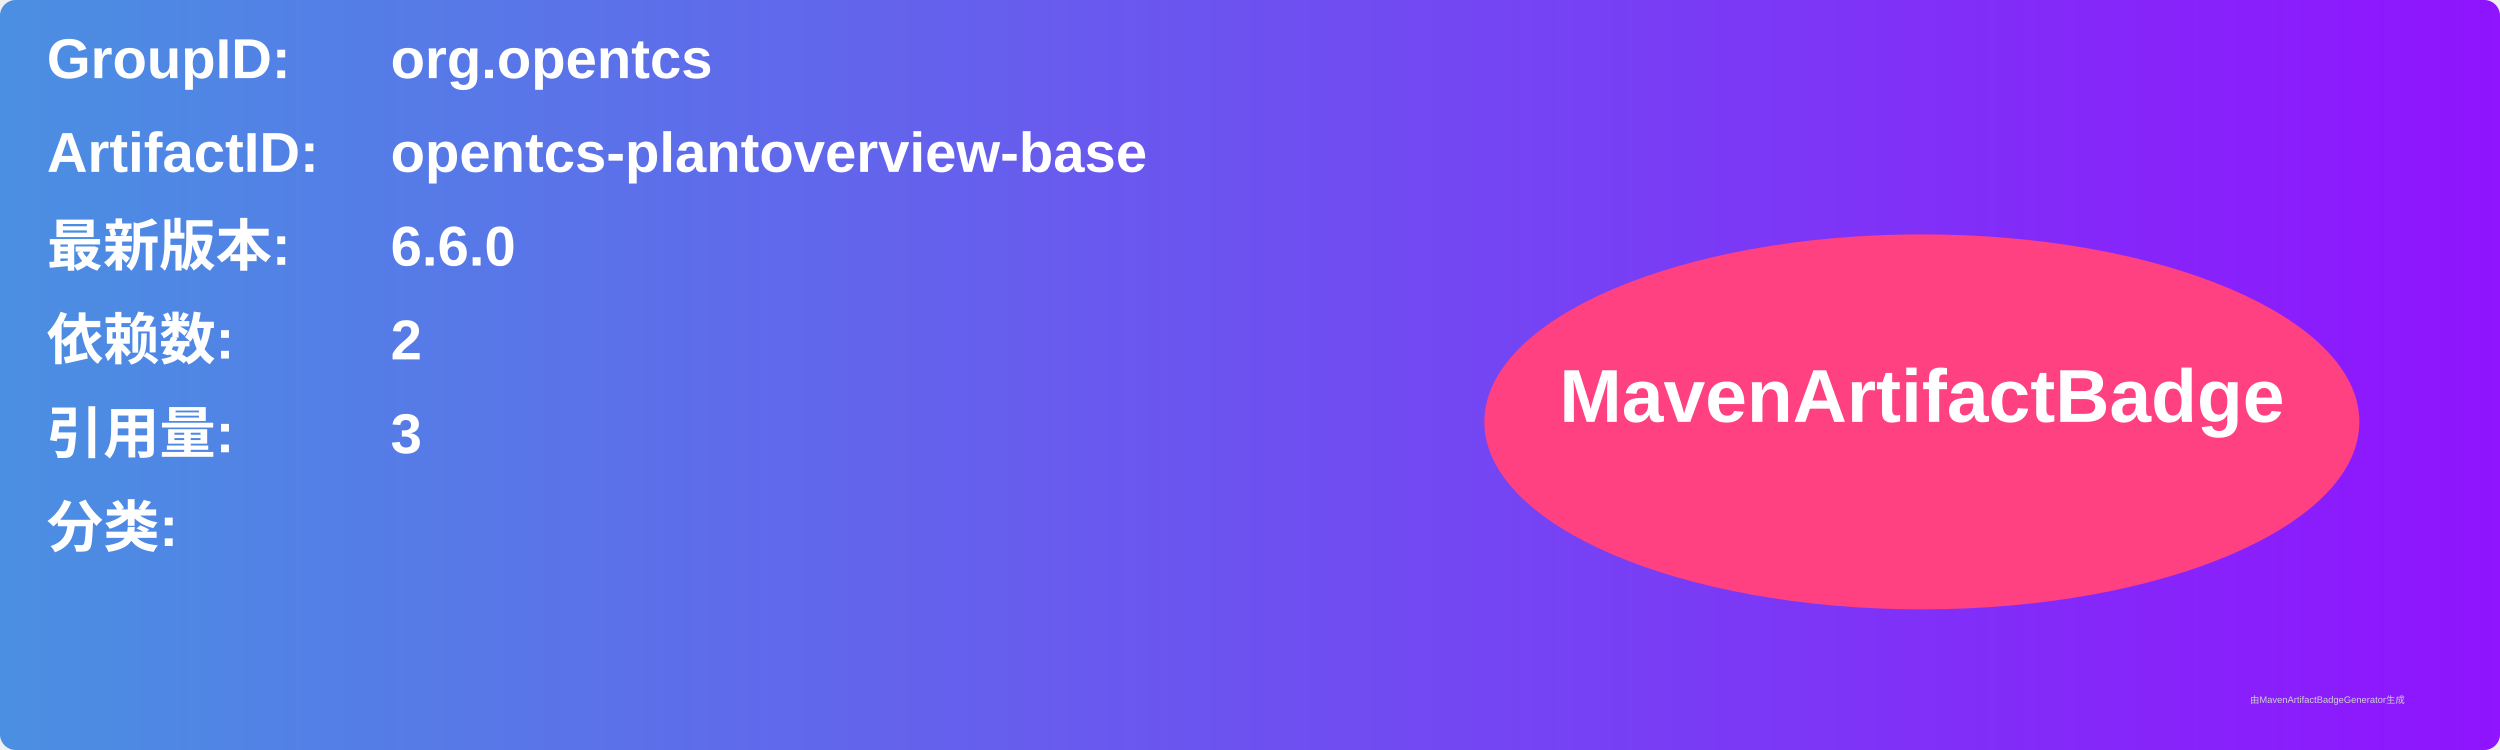
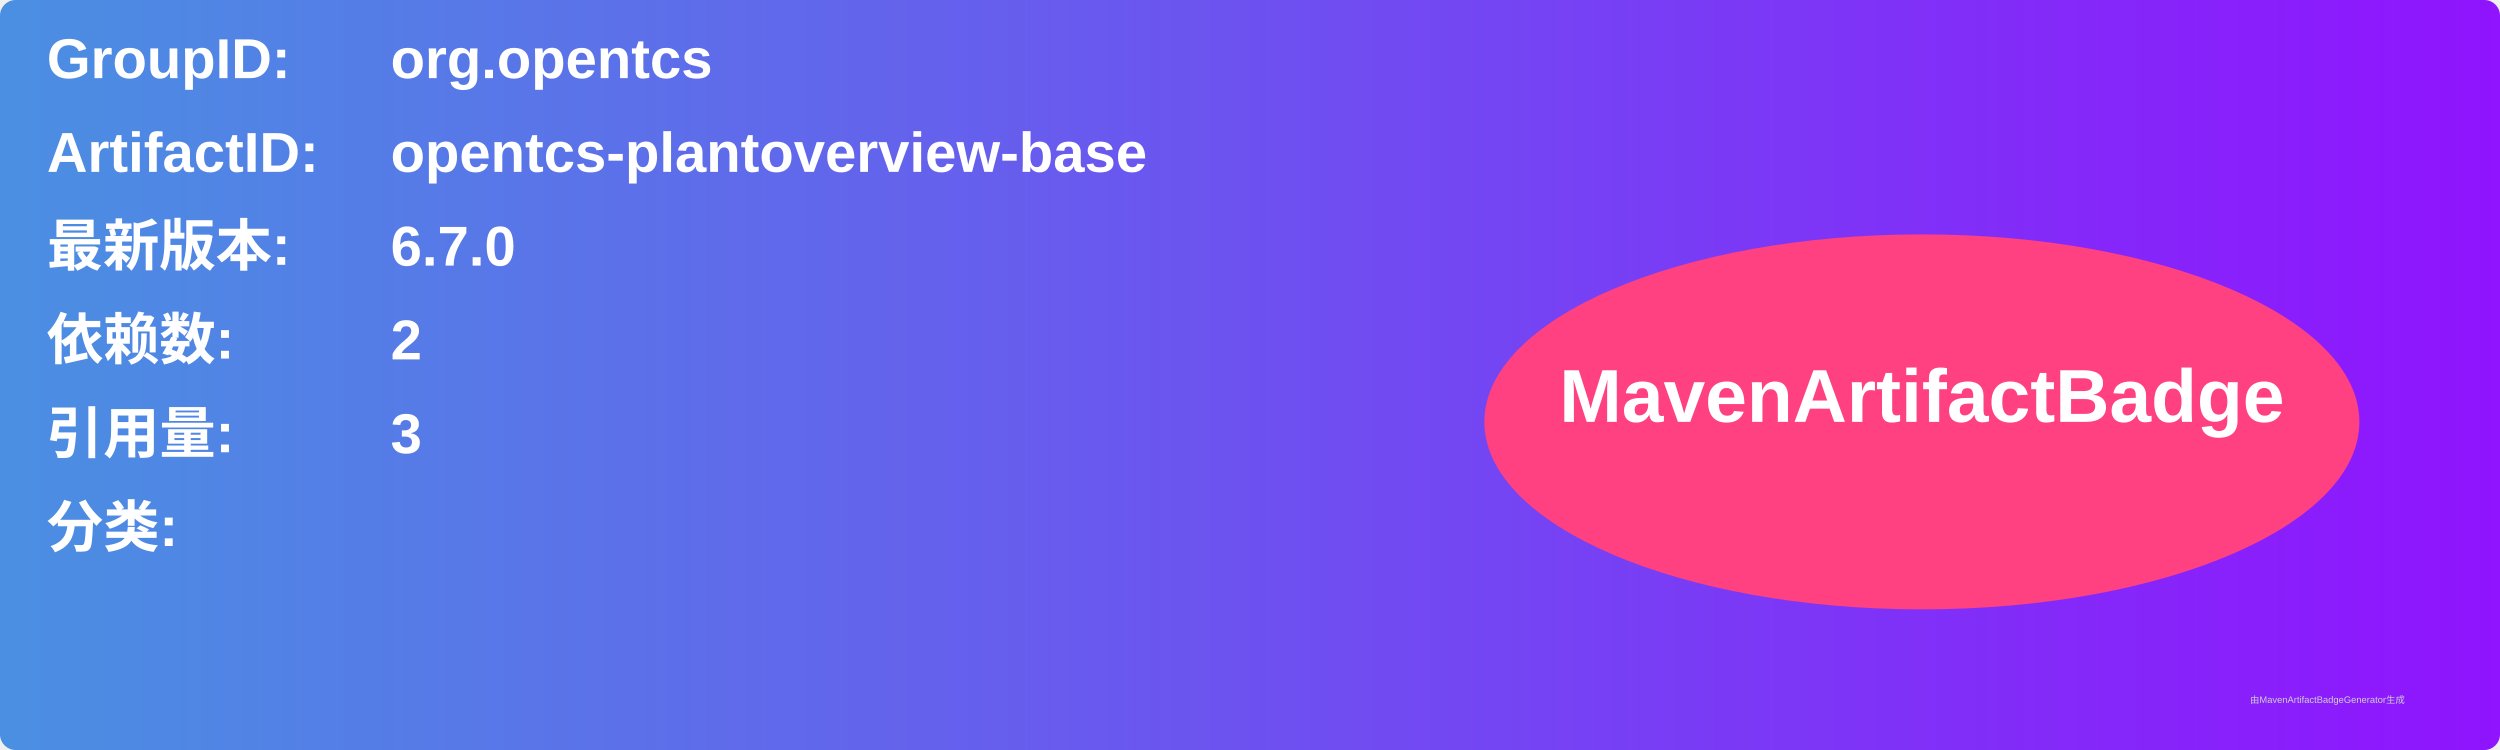
<svg xmlns="http://www.w3.org/2000/svg" width="800" height="240" viewBox="0 0 800 240">
  <linearGradient id="grad" x1="0%" y1="0%" x2="100%" y2="0%">
    <stop offset="0%" stop-color="#4a90e2" />
    <stop offset="100%" stop-color="#9013fe" />
  </linearGradient>
  <rect width="100%" height="100%" rx="5" ry="5" fill="url(#grad)" />
  <g transform="translate(15, 15)">
    <text x="0" y="10" font-family="Arial" font-size="18" fill="white" font-weight="bold" width="260">GroupID:</text>
    <text x="110" y="10" font-family="Arial" font-size="18" fill="white" font-weight="bold" width="460">org.opentcs</text>
    <text x="0" y="40" font-family="Arial" font-size="18" fill="white" font-weight="bold" width="260">ArtifactID:</text>
    <text x="110" y="40" font-family="Arial" font-size="18" fill="white" font-weight="bold" width="460">opentcs-plantoverview-base</text>
    <text x="0" y="70" font-family="Arial" font-size="18" fill="white" font-weight="bold">最新版本:</text>
    <text x="110" y="70" font-family="Arial" font-size="18" fill="white" font-weight="bold">
-       <tspan font-weight="bold">6.6.0</tspan>
+       <tspan font-weight="bold">6.7.0</tspan>
    </text>
    <text x="0" y="100" font-family="Arial" font-size="18" fill="white" font-weight="bold">依赖数: </text>
    <text x="110" y="100" font-family="Arial" font-size="18" fill="white">
      <tspan font-weight="bold">2</tspan>
    </text>
    <text x="0" y="130" font-family="Arial" font-size="18" fill="white" font-weight="bold">引用量: </text>
    <text x="110" y="130" font-family="Arial" font-size="18" fill="white">
      <tspan font-weight="bold">3</tspan>
    </text>
    <text x="0" y="160" font-family="Arial" font-size="18" fill="white" font-weight="bold">分类:</text>
    <text x="10" y="190" font-family="Arial" font-size="10" fill="white">
      <tspan font-weight="bold" />
    </text>
    <ellipse cx="600" cy="120" rx="140" ry="60" fill="#ff4081" />
    <text x="600" y="120" text-anchor="middle" font-family="Arial" font-size="24" fill="white" font-weight="bold">MavenArtifactBadge</text>
  </g>
  <text x="720" y="225" font-family="Arial" font-size="3" fill="#d0d0d0">由MavenArtifactBadgeGenerator生成</text>
</svg>
